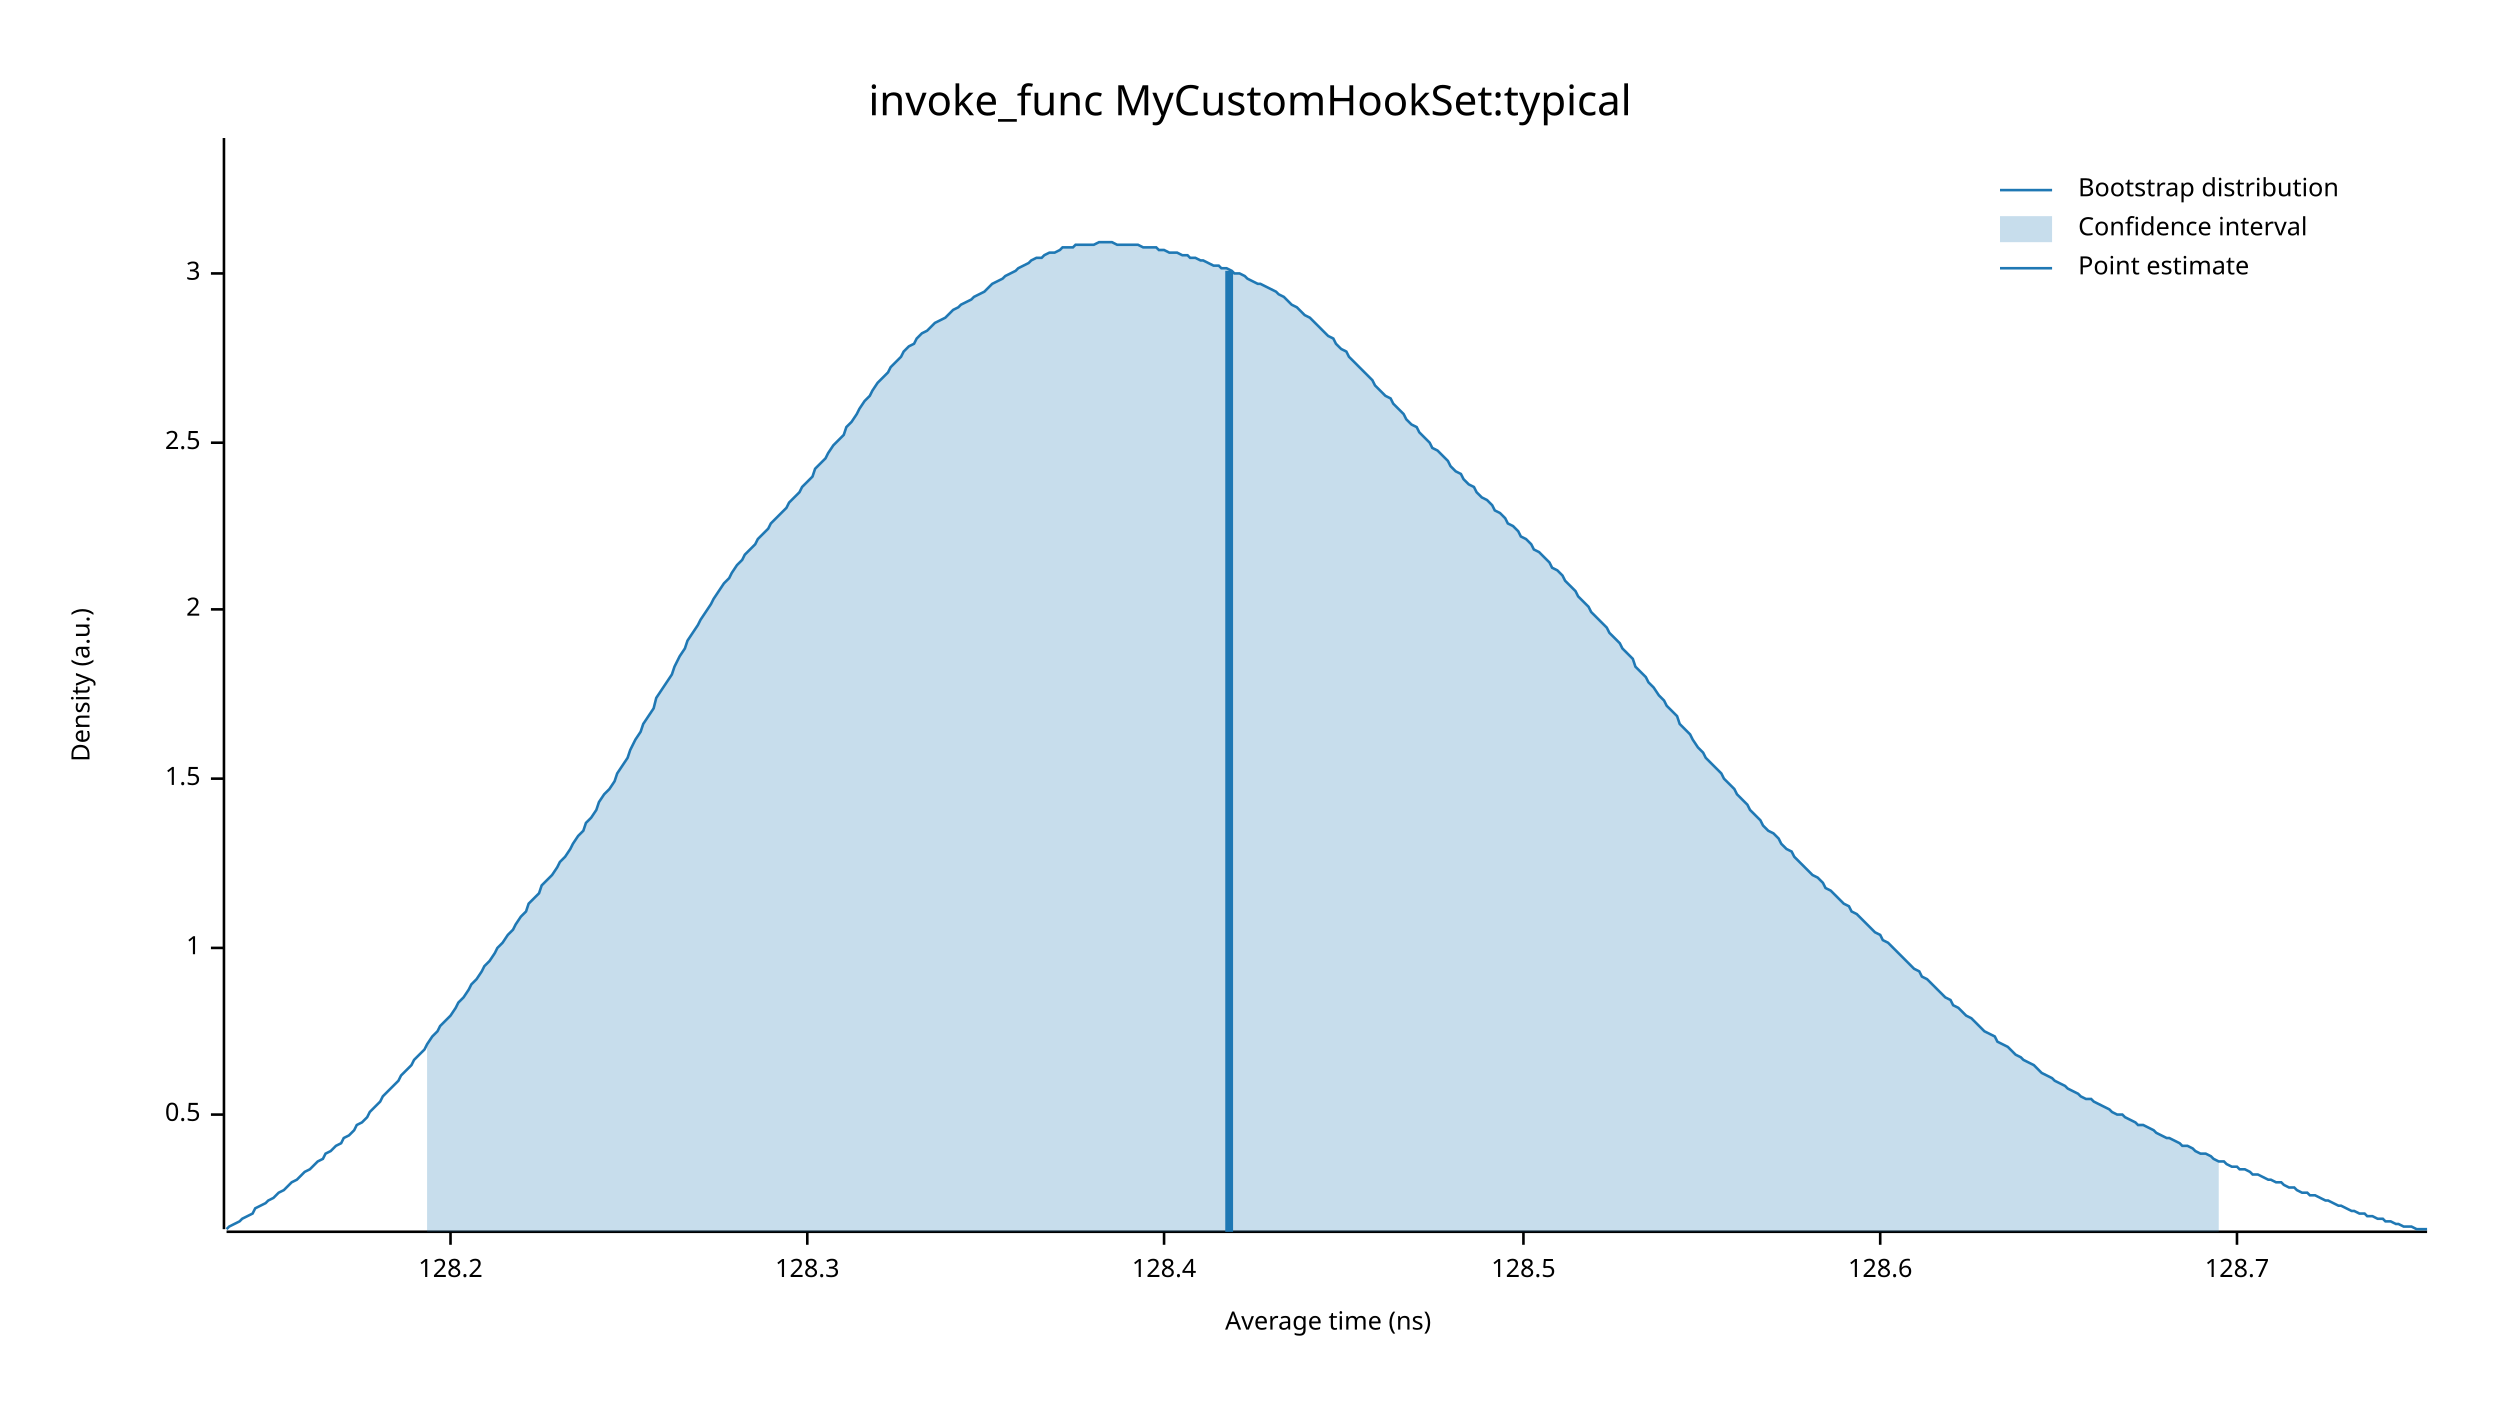
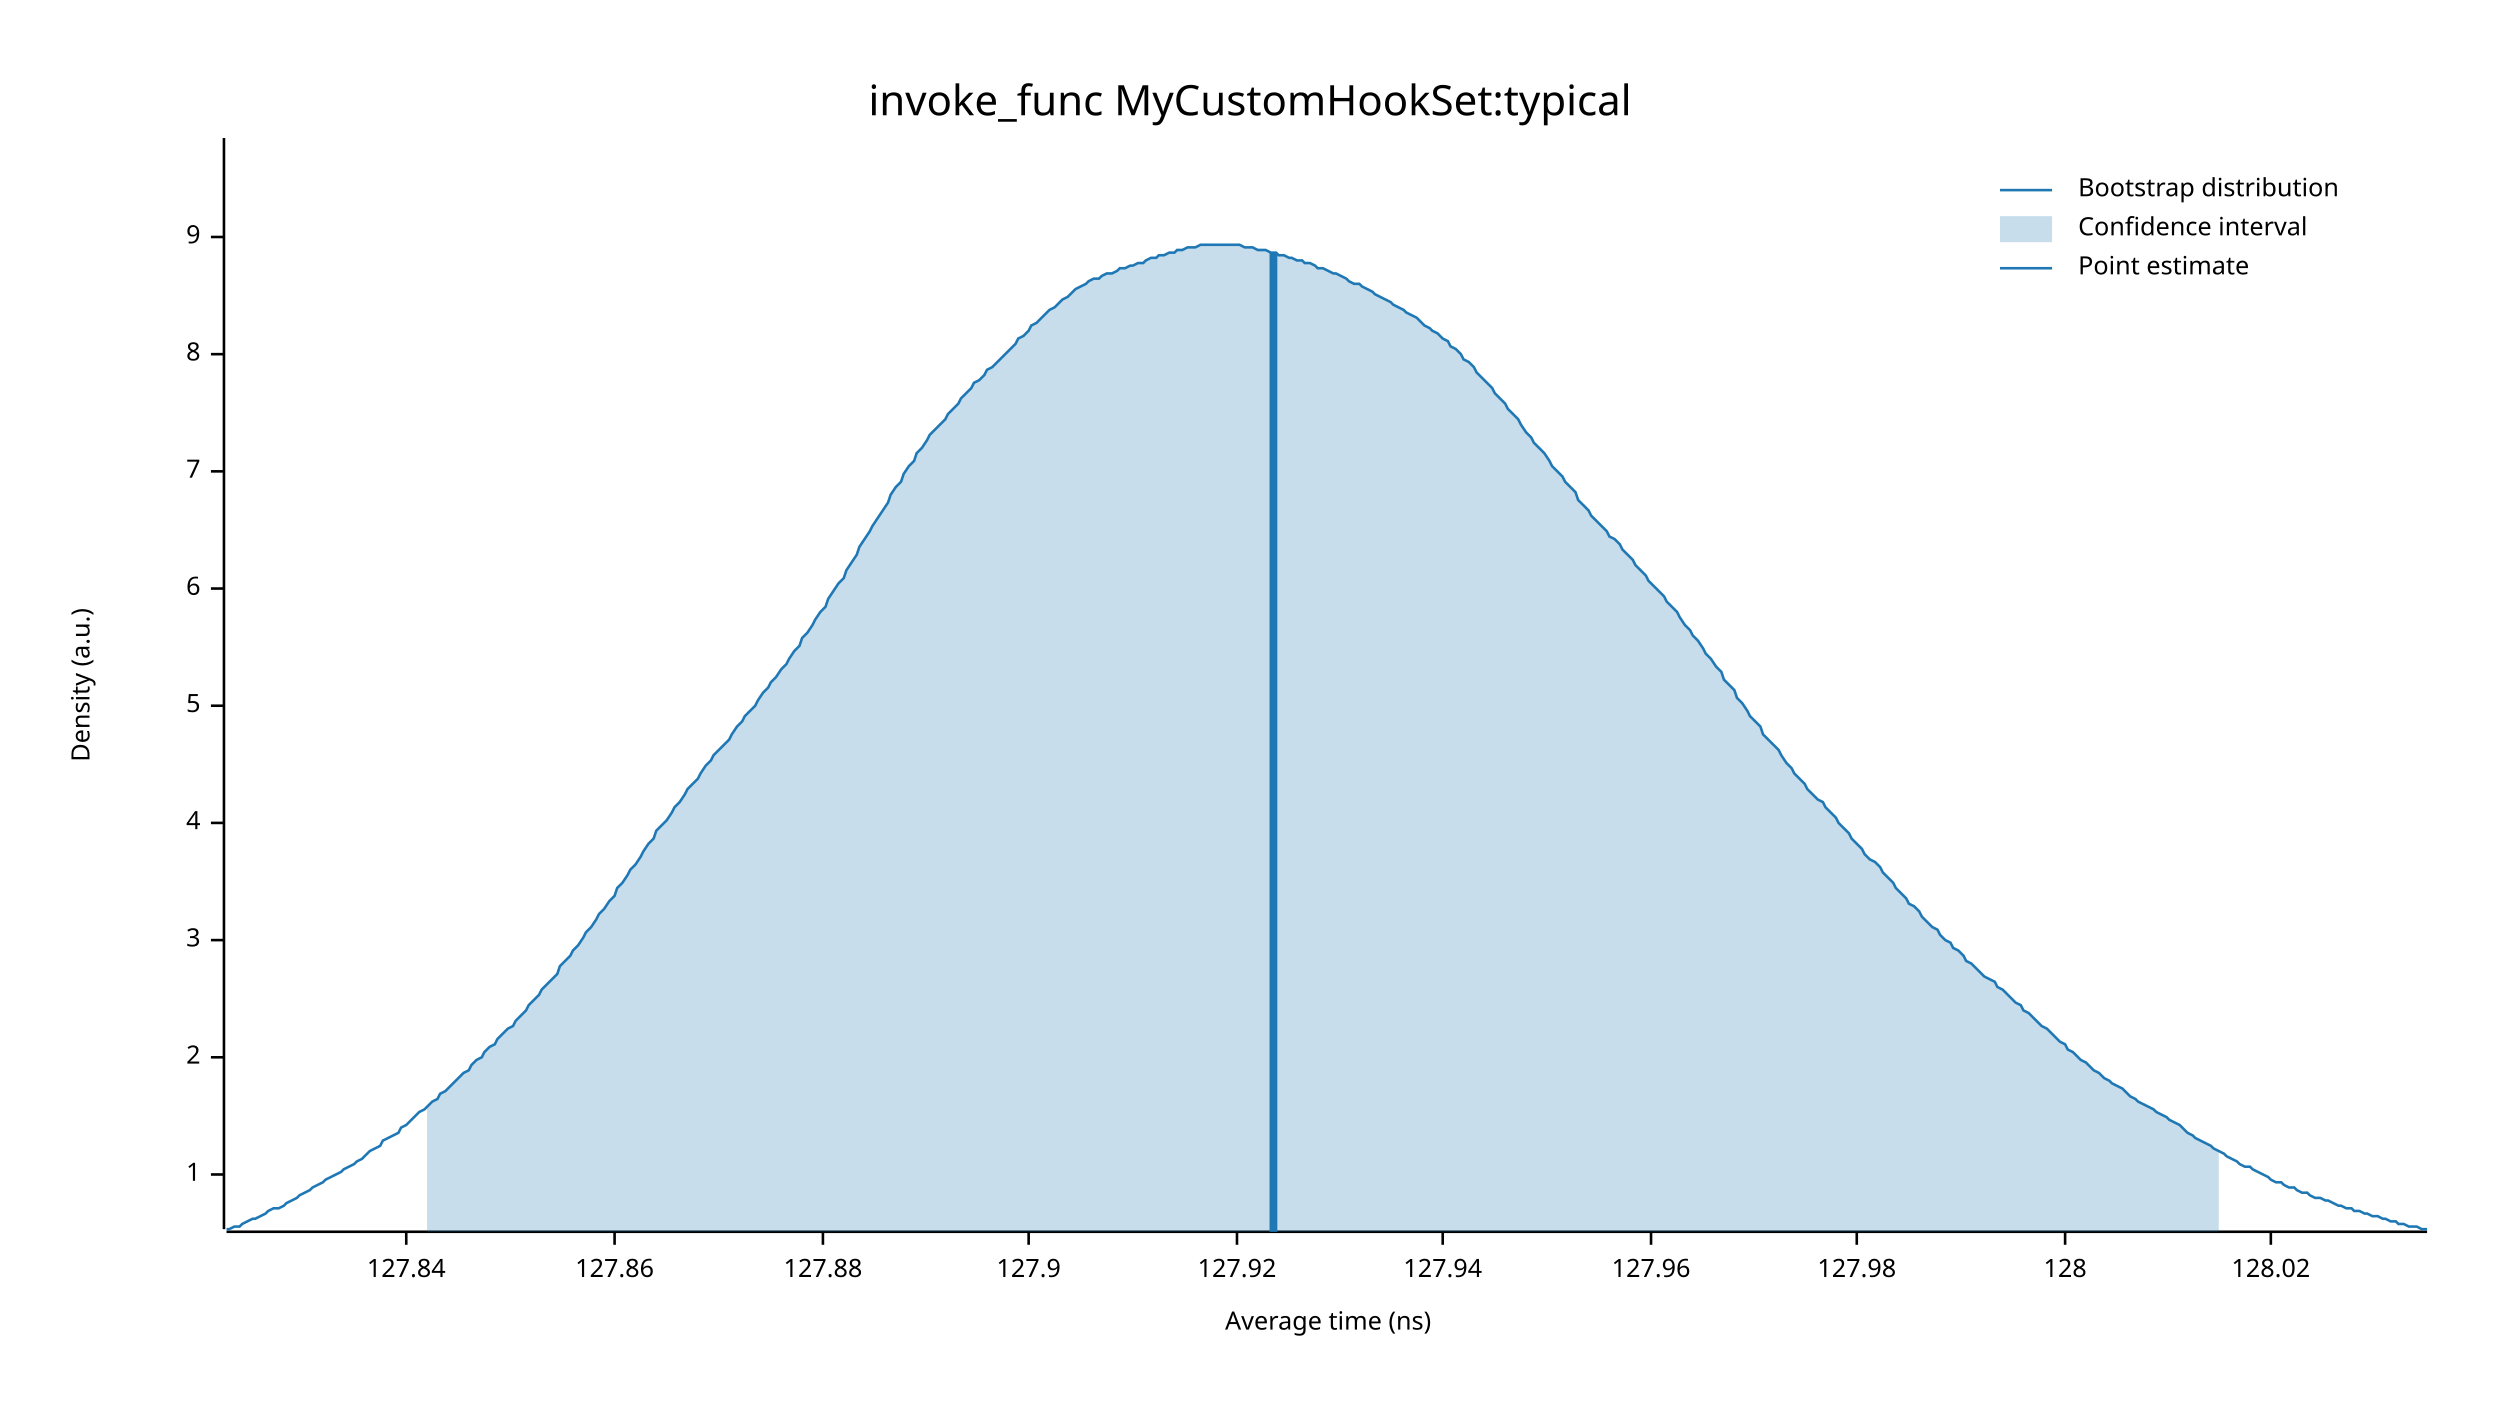
<svg xmlns="http://www.w3.org/2000/svg" width="960" height="540" viewBox="0 0 960 540">
  <text x="480" y="32" dy="0.76em" text-anchor="middle" font-family="sans-serif" font-size="16.129" opacity="1" fill="#000000">
invoke_func MyCustomHookSet:typical
</text>
  <text x="27" y="263" dy="0.76em" text-anchor="middle" font-family="sans-serif" font-size="9.677" opacity="1" fill="#000000" transform="rotate(270, 27, 263)">
Density (a.u.)
</text>
  <text x="510" y="513" dy="-0.5ex" text-anchor="middle" font-family="sans-serif" font-size="9.677" opacity="1" fill="#000000">
Average time (ns)
</text>
  <polyline fill="none" opacity="1" stroke="#000000" stroke-width="1" points="86,53 86,472 " />
-   <text x="77" y="428" dy="0.5ex" text-anchor="end" font-family="sans-serif" font-size="9.677" opacity="1" fill="#000000">
- 0.5
- </text>
-   <polyline fill="none" opacity="1" stroke="#000000" stroke-width="1" points="81,428 86,428 " />
-   <text x="77" y="364" dy="0.5ex" text-anchor="end" font-family="sans-serif" font-size="9.677" opacity="1" fill="#000000">
+   <text x="77" y="451" dy="0.5ex" text-anchor="end" font-family="sans-serif" font-size="9.677" opacity="1" fill="#000000">
1
</text>
-   <polyline fill="none" opacity="1" stroke="#000000" stroke-width="1" points="81,364 86,364 " />
-   <text x="77" y="299" dy="0.5ex" text-anchor="end" font-family="sans-serif" font-size="9.677" opacity="1" fill="#000000">
- 1.5
- </text>
-   <polyline fill="none" opacity="1" stroke="#000000" stroke-width="1" points="81,299 86,299 " />
-   <text x="77" y="234" dy="0.5ex" text-anchor="end" font-family="sans-serif" font-size="9.677" opacity="1" fill="#000000">
+   <polyline fill="none" opacity="1" stroke="#000000" stroke-width="1" points="81,451 86,451 " />
+   <text x="77" y="406" dy="0.5ex" text-anchor="end" font-family="sans-serif" font-size="9.677" opacity="1" fill="#000000">
2
</text>
-   <polyline fill="none" opacity="1" stroke="#000000" stroke-width="1" points="81,234 86,234 " />
-   <text x="77" y="170" dy="0.5ex" text-anchor="end" font-family="sans-serif" font-size="9.677" opacity="1" fill="#000000">
- 2.5
- </text>
-   <polyline fill="none" opacity="1" stroke="#000000" stroke-width="1" points="81,170 86,170 " />
-   <text x="77" y="105" dy="0.5ex" text-anchor="end" font-family="sans-serif" font-size="9.677" opacity="1" fill="#000000">
+   <polyline fill="none" opacity="1" stroke="#000000" stroke-width="1" points="81,406 86,406 " />
+   <text x="77" y="361" dy="0.5ex" text-anchor="end" font-family="sans-serif" font-size="9.677" opacity="1" fill="#000000">
3
</text>
-   <polyline fill="none" opacity="1" stroke="#000000" stroke-width="1" points="81,105 86,105 " />
+   <polyline fill="none" opacity="1" stroke="#000000" stroke-width="1" points="81,361 86,361 " />
+   <text x="77" y="316" dy="0.5ex" text-anchor="end" font-family="sans-serif" font-size="9.677" opacity="1" fill="#000000">
+ 4
+ </text>
+   <polyline fill="none" opacity="1" stroke="#000000" stroke-width="1" points="81,316 86,316 " />
+   <text x="77" y="271" dy="0.5ex" text-anchor="end" font-family="sans-serif" font-size="9.677" opacity="1" fill="#000000">
+ 5
+ </text>
+   <polyline fill="none" opacity="1" stroke="#000000" stroke-width="1" points="81,271 86,271 " />
+   <text x="77" y="226" dy="0.5ex" text-anchor="end" font-family="sans-serif" font-size="9.677" opacity="1" fill="#000000">
+ 6
+ </text>
+   <polyline fill="none" opacity="1" stroke="#000000" stroke-width="1" points="81,226 86,226 " />
+   <text x="77" y="181" dy="0.5ex" text-anchor="end" font-family="sans-serif" font-size="9.677" opacity="1" fill="#000000">
+ 7
+ </text>
+   <polyline fill="none" opacity="1" stroke="#000000" stroke-width="1" points="81,181 86,181 " />
+   <text x="77" y="136" dy="0.5ex" text-anchor="end" font-family="sans-serif" font-size="9.677" opacity="1" fill="#000000">
+ 8
+ </text>
+   <polyline fill="none" opacity="1" stroke="#000000" stroke-width="1" points="81,136 86,136 " />
+   <text x="77" y="91" dy="0.5ex" text-anchor="end" font-family="sans-serif" font-size="9.677" opacity="1" fill="#000000">
+ 9
+ </text>
+   <polyline fill="none" opacity="1" stroke="#000000" stroke-width="1" points="81,91 86,91 " />
  <polyline fill="none" opacity="1" stroke="#000000" stroke-width="1" points="87,473 932,473 " />
-   <text x="173" y="483" dy="0.76em" text-anchor="middle" font-family="sans-serif" font-size="9.677" opacity="1" fill="#000000">
- 128.2
+   <text x="156" y="483" dy="0.76em" text-anchor="middle" font-family="sans-serif" font-size="9.677" opacity="1" fill="#000000">
+ 127.84
</text>
-   <polyline fill="none" opacity="1" stroke="#000000" stroke-width="1" points="173,473 173,478 " />
-   <text x="310" y="483" dy="0.76em" text-anchor="middle" font-family="sans-serif" font-size="9.677" opacity="1" fill="#000000">
- 128.3
+   <polyline fill="none" opacity="1" stroke="#000000" stroke-width="1" points="156,473 156,478 " />
+   <text x="236" y="483" dy="0.76em" text-anchor="middle" font-family="sans-serif" font-size="9.677" opacity="1" fill="#000000">
+ 127.86
</text>
-   <polyline fill="none" opacity="1" stroke="#000000" stroke-width="1" points="310,473 310,478 " />
-   <text x="447" y="483" dy="0.76em" text-anchor="middle" font-family="sans-serif" font-size="9.677" opacity="1" fill="#000000">
- 128.4
+   <polyline fill="none" opacity="1" stroke="#000000" stroke-width="1" points="236,473 236,478 " />
+   <text x="316" y="483" dy="0.76em" text-anchor="middle" font-family="sans-serif" font-size="9.677" opacity="1" fill="#000000">
+ 127.88
</text>
-   <polyline fill="none" opacity="1" stroke="#000000" stroke-width="1" points="447,473 447,478 " />
-   <text x="585" y="483" dy="0.76em" text-anchor="middle" font-family="sans-serif" font-size="9.677" opacity="1" fill="#000000">
- 128.5
+   <polyline fill="none" opacity="1" stroke="#000000" stroke-width="1" points="316,473 316,478 " />
+   <text x="395" y="483" dy="0.76em" text-anchor="middle" font-family="sans-serif" font-size="9.677" opacity="1" fill="#000000">
+ 127.9
</text>
-   <polyline fill="none" opacity="1" stroke="#000000" stroke-width="1" points="585,473 585,478 " />
-   <text x="722" y="483" dy="0.76em" text-anchor="middle" font-family="sans-serif" font-size="9.677" opacity="1" fill="#000000">
- 128.6
+   <polyline fill="none" opacity="1" stroke="#000000" stroke-width="1" points="395,473 395,478 " />
+   <text x="475" y="483" dy="0.76em" text-anchor="middle" font-family="sans-serif" font-size="9.677" opacity="1" fill="#000000">
+ 127.92
</text>
-   <polyline fill="none" opacity="1" stroke="#000000" stroke-width="1" points="722,473 722,478 " />
-   <text x="859" y="483" dy="0.76em" text-anchor="middle" font-family="sans-serif" font-size="9.677" opacity="1" fill="#000000">
- 128.7
+   <polyline fill="none" opacity="1" stroke="#000000" stroke-width="1" points="475,473 475,478 " />
+   <text x="554" y="483" dy="0.76em" text-anchor="middle" font-family="sans-serif" font-size="9.677" opacity="1" fill="#000000">
+ 127.94
</text>
-   <polyline fill="none" opacity="1" stroke="#000000" stroke-width="1" points="859,473 859,478 " />
-   <polyline fill="none" opacity="1" stroke="#1F78B4" stroke-width="1" points="87,472 88,471 90,470 92,469 93,468 95,467 97,466 98,464 100,463 102,462 103,461 105,460 107,458 109,457 110,456 112,454 114,453 115,452 117,450 119,449 120,448 122,446 124,445 125,443 127,442 129,440 131,439 132,437 134,436 136,434 137,432 139,431 141,429 142,427 144,425 146,423 147,421 149,419 151,417 153,415 154,413 156,411 158,409 159,407 161,405 163,403 164,401 166,398 168,396 169,394 171,392 173,390 175,387 176,385 178,383 180,380 181,378 183,376 185,373 186,371 188,369 190,366 191,364 193,362 195,359 197,357 198,355 200,352 202,350 203,347 205,345 207,343 208,340 210,338 212,336 214,333 215,331 217,329 219,326 220,324 222,321 224,319 225,316 227,314 229,311 230,308 232,305 234,303 236,300 237,297 239,294 241,291 242,288 244,284 246,281 247,278 249,275 251,272 252,268 254,265 256,262 258,259 259,256 261,252 263,249 264,246 266,243 268,240 269,238 271,235 273,232 274,230 276,227 278,224 280,222 281,220 283,217 285,215 286,213 288,211 290,209 291,207 293,205 295,203 296,201 298,199 300,197 302,195 303,193 305,191 307,189 308,187 310,185 312,183 313,180 315,178 317,176 318,174 320,171 322,169 324,167 325,164 327,162 329,159 330,157 332,154 334,152 335,150 337,147 339,145 341,143 342,141 344,139 346,137 347,135 349,133 351,132 352,130 354,128 356,127 357,126 359,124 361,123 363,122 364,121 366,119 368,118 369,117 371,116 373,115 374,114 376,113 378,112 379,111 381,109 383,108 385,107 386,106 388,105 390,104 391,103 393,102 395,101 396,100 398,99 400,99 401,98 403,97 405,97 407,96 408,95 410,95 412,95 413,94 415,94 417,94 418,94 420,94 422,93 423,93 425,93 427,93 429,94 430,94 432,94 434,94 435,94 437,94 439,95 440,95 442,95 444,95 445,96 447,96 449,97 451,97 452,97 454,98 456,98 457,99 459,99 461,100 462,100 464,101 466,102 468,102 469,103 471,103 473,104 474,105 476,105 478,106 479,107 481,108 483,109 484,109 486,110 488,111 490,112 491,113 493,114 495,116 496,117 498,118 500,120 501,121 503,122 505,124 506,125 508,127 510,129 512,130 513,132 515,134 517,135 518,137 520,139 522,141 523,142 525,144 527,146 528,148 530,150 532,152 534,153 535,155 537,157 539,159 540,161 542,163 544,164 545,166 547,168 549,170 550,172 552,173 554,175 556,177 557,179 559,181 561,182 562,184 564,186 566,187 567,189 569,191 571,192 573,194 574,196 576,197 578,199 579,201 581,202 583,204 584,206 586,207 588,209 589,211 591,212 593,214 595,216 596,218 598,219 600,221 601,223 603,225 605,227 606,229 608,231 610,233 611,235 613,237 615,239 617,241 618,243 620,245 622,247 623,249 625,251 627,253 628,256 630,258 632,260 633,262 635,264 637,267 639,269 640,271 642,273 644,275 645,278 647,280 649,282 650,284 652,287 654,289 655,291 657,293 659,295 661,297 662,299 664,301 666,303 667,305 669,307 671,309 672,311 674,313 676,315 677,317 679,319 681,320 683,322 684,324 686,326 688,327 689,329 691,331 693,333 694,334 696,336 698,337 700,339 701,341 703,342 705,344 706,345 708,347 710,348 711,350 713,351 715,353 716,354 718,356 720,358 722,359 723,361 725,362 727,364 728,365 730,367 732,369 733,370 735,372 737,373 738,375 740,376 742,378 744,380 745,381 747,383 749,384 750,386 752,387 754,389 755,390 757,391 759,393 760,394 762,396 764,397 766,398 767,400 769,401 771,402 772,403 774,405 776,406 777,407 779,408 781,409 782,410 784,412 786,413 788,414 789,415 791,416 793,417 794,418 796,419 798,420 799,421 801,422 803,422 804,423 806,424 808,425 810,426 811,427 813,428 815,428 816,429 818,430 820,431 821,432 823,432 825,433 827,434 828,435 830,436 832,437 833,437 835,438 837,439 838,440 840,440 842,441 843,442 845,443 847,443 849,444 850,445 852,446 854,446 855,447 857,448 859,448 860,449 862,449 864,450 865,451 867,451 869,452 871,453 872,453 874,454 876,454 877,455 879,456 881,456 882,457 884,458 886,458 887,459 889,459 891,460 893,461 894,461 896,462 898,463 899,463 901,464 903,465 904,465 906,466 908,466 909,467 911,467 913,468 915,468 916,469 918,469 920,470 921,470 923,471 925,471 926,471 928,472 930,472 932,472 " />
-   <polygon opacity="0.25" fill="#1F78B4" points="164,401 166,398 168,396 169,394 171,392 173,390 175,387 176,385 178,383 180,380 181,378 183,376 185,373 186,371 188,369 190,366 191,364 193,362 195,359 197,357 198,355 200,352 202,350 203,347 205,345 207,343 208,340 210,338 212,336 214,333 215,331 217,329 219,326 220,324 222,321 224,319 225,316 227,314 229,311 230,308 232,305 234,303 236,300 237,297 239,294 241,291 242,288 244,284 246,281 247,278 249,275 251,272 252,268 254,265 256,262 258,259 259,256 261,252 263,249 264,246 266,243 268,240 269,238 271,235 273,232 274,230 276,227 278,224 280,222 281,220 283,217 285,215 286,213 288,211 290,209 291,207 293,205 295,203 296,201 298,199 300,197 302,195 303,193 305,191 307,189 308,187 310,185 312,183 313,180 315,178 317,176 318,174 320,171 322,169 324,167 325,164 327,162 329,159 330,157 332,154 334,152 335,150 337,147 339,145 341,143 342,141 344,139 346,137 347,135 349,133 351,132 352,130 354,128 356,127 357,126 359,124 361,123 363,122 364,121 366,119 368,118 369,117 371,116 373,115 374,114 376,113 378,112 379,111 381,109 383,108 385,107 386,106 388,105 390,104 391,103 393,102 395,101 396,100 398,99 400,99 401,98 403,97 405,97 407,96 408,95 410,95 412,95 413,94 415,94 417,94 418,94 420,94 422,93 423,93 425,93 427,93 429,94 430,94 432,94 434,94 435,94 437,94 439,95 440,95 442,95 444,95 445,96 447,96 449,97 451,97 452,97 454,98 456,98 457,99 459,99 461,100 462,100 464,101 466,102 468,102 469,103 471,103 473,104 474,105 476,105 478,106 479,107 481,108 483,109 484,109 486,110 488,111 490,112 491,113 493,114 495,116 496,117 498,118 500,120 501,121 503,122 505,124 506,125 508,127 510,129 512,130 513,132 515,134 517,135 518,137 520,139 522,141 523,142 525,144 527,146 528,148 530,150 532,152 534,153 535,155 537,157 539,159 540,161 542,163 544,164 545,166 547,168 549,170 550,172 552,173 554,175 556,177 557,179 559,181 561,182 562,184 564,186 566,187 567,189 569,191 571,192 573,194 574,196 576,197 578,199 579,201 581,202 583,204 584,206 586,207 588,209 589,211 591,212 593,214 595,216 596,218 598,219 600,221 601,223 603,225 605,227 606,229 608,231 610,233 611,235 613,237 615,239 617,241 618,243 620,245 622,247 623,249 625,251 627,253 628,256 630,258 632,260 633,262 635,264 637,267 639,269 640,271 642,273 644,275 645,278 647,280 649,282 650,284 652,287 654,289 655,291 657,293 659,295 661,297 662,299 664,301 666,303 667,305 669,307 671,309 672,311 674,313 676,315 677,317 679,319 681,320 683,322 684,324 686,326 688,327 689,329 691,331 693,333 694,334 696,336 698,337 700,339 701,341 703,342 705,344 706,345 708,347 710,348 711,350 713,351 715,353 716,354 718,356 720,358 722,359 723,361 725,362 727,364 728,365 730,367 732,369 733,370 735,372 737,373 738,375 740,376 742,378 744,380 745,381 747,383 749,384 750,386 752,387 754,389 755,390 757,391 759,393 760,394 762,396 764,397 766,398 767,400 769,401 771,402 772,403 774,405 776,406 777,407 779,408 781,409 782,410 784,412 786,413 788,414 789,415 791,416 793,417 794,418 796,419 798,420 799,421 801,422 803,422 804,423 806,424 808,425 810,426 811,427 813,428 815,428 816,429 818,430 820,431 821,432 823,432 825,433 827,434 828,435 830,436 832,437 833,437 835,438 837,439 838,440 840,440 842,441 843,442 845,443 847,443 849,444 850,445 852,446 852,473 164,473 " />
-   <polyline fill="none" opacity="1" stroke="#1F78B4" stroke-width="3" points="472,473 472,104 " />
+   <polyline fill="none" opacity="1" stroke="#000000" stroke-width="1" points="554,473 554,478 " />
+   <text x="634" y="483" dy="0.76em" text-anchor="middle" font-family="sans-serif" font-size="9.677" opacity="1" fill="#000000">
+ 127.96
+ </text>
+   <polyline fill="none" opacity="1" stroke="#000000" stroke-width="1" points="634,473 634,478 " />
+   <text x="713" y="483" dy="0.76em" text-anchor="middle" font-family="sans-serif" font-size="9.677" opacity="1" fill="#000000">
+ 127.98
+ </text>
+   <polyline fill="none" opacity="1" stroke="#000000" stroke-width="1" points="713,473 713,478 " />
+   <text x="793" y="483" dy="0.76em" text-anchor="middle" font-family="sans-serif" font-size="9.677" opacity="1" fill="#000000">
+ 128
+ </text>
+   <polyline fill="none" opacity="1" stroke="#000000" stroke-width="1" points="793,473 793,478 " />
+   <text x="872" y="483" dy="0.76em" text-anchor="middle" font-family="sans-serif" font-size="9.677" opacity="1" fill="#000000">
+ 128.02
+ </text>
+   <polyline fill="none" opacity="1" stroke="#000000" stroke-width="1" points="872,473 872,478 " />
+   <polyline fill="none" opacity="1" stroke="#1F78B4" stroke-width="1" points="87,472 88,472 90,471 92,471 93,470 95,469 97,468 98,468 100,467 102,466 103,465 105,464 107,464 109,463 110,462 112,461 114,460 115,459 117,458 119,457 120,456 122,455 124,454 125,453 127,452 129,451 131,450 132,449 134,448 136,447 137,446 139,445 141,443 142,442 144,441 146,440 147,438 149,437 151,436 153,435 154,433 156,432 158,430 159,429 161,427 163,426 164,425 166,423 168,422 169,420 171,419 173,417 175,415 176,414 178,412 180,411 181,409 183,407 185,406 186,404 188,402 190,401 191,399 193,397 195,395 197,394 198,392 200,390 202,388 203,386 205,384 207,382 208,380 210,378 212,376 214,374 215,371 217,369 219,367 220,365 222,363 224,360 225,358 227,356 229,353 230,351 232,349 234,346 236,344 237,341 239,339 241,336 242,334 244,332 246,329 247,327 249,324 251,322 252,319 254,317 256,315 258,312 259,310 261,308 263,305 264,303 266,301 268,299 269,297 271,294 273,292 274,290 276,288 278,286 280,284 281,282 283,279 285,277 286,275 288,273 290,271 291,269 293,266 295,264 296,262 298,260 300,257 302,255 303,253 305,250 307,248 308,245 310,243 312,240 313,238 315,235 317,233 318,230 320,227 322,224 324,222 325,219 327,216 329,213 330,210 332,207 334,204 335,202 337,199 339,196 341,193 342,190 344,187 346,185 347,182 349,179 351,177 352,174 354,172 356,169 357,167 359,165 361,163 363,161 364,159 366,157 368,155 369,153 371,151 373,149 374,147 376,146 378,144 379,142 381,141 383,139 385,137 386,136 388,134 390,132 391,130 393,129 395,127 396,125 398,124 400,122 401,121 403,119 405,118 407,116 408,115 410,114 412,112 413,111 415,110 417,109 418,108 420,107 422,107 423,106 425,105 427,105 429,104 430,103 432,103 434,102 435,102 437,101 439,101 440,100 442,99 444,99 445,98 447,98 449,97 451,97 452,96 454,96 456,95 457,95 459,95 461,94 462,94 464,94 466,94 468,94 469,94 471,94 473,94 474,94 476,94 478,95 479,95 481,95 483,96 484,96 486,96 488,97 490,97 491,98 493,98 495,99 496,99 498,100 500,100 501,101 503,101 505,102 506,103 508,103 510,104 512,105 513,105 515,106 517,107 518,108 520,109 522,109 523,110 525,111 527,112 528,113 530,114 532,115 534,116 535,117 537,118 539,119 540,120 542,121 544,122 545,123 547,125 549,126 550,127 552,128 554,130 556,131 557,133 559,134 561,136 562,138 564,139 566,141 567,143 569,145 571,147 573,149 574,151 576,153 578,155 579,157 581,159 583,161 584,163 586,166 588,168 589,170 591,172 593,174 595,177 596,179 598,181 600,183 601,185 603,187 605,189 606,192 608,194 610,196 611,198 613,200 615,202 617,204 618,206 620,207 622,209 623,211 625,213 627,215 628,217 630,219 632,221 633,223 635,225 637,227 639,229 640,231 642,233 644,235 645,237 647,240 649,242 650,244 652,246 654,249 655,251 657,253 659,256 661,258 662,261 664,263 666,265 667,268 669,270 671,273 672,275 674,277 676,279 677,282 679,284 681,286 683,288 684,290 686,293 688,295 689,297 691,299 693,301 694,303 696,305 698,307 700,308 701,310 703,312 705,314 706,316 708,318 710,320 711,322 713,324 715,326 716,328 718,330 720,331 722,333 723,335 725,337 727,339 728,341 730,343 732,345 733,347 735,348 737,350 738,352 740,354 742,356 744,357 745,359 747,361 749,362 750,364 752,365 754,367 755,369 757,370 759,372 760,373 762,375 764,376 766,377 767,379 769,380 771,382 772,383 774,385 776,386 777,388 779,389 781,391 782,392 784,394 786,395 788,397 789,398 791,400 793,401 794,403 796,404 798,406 799,407 801,408 803,410 804,411 806,412 808,414 810,415 811,416 813,417 815,418 816,419 818,421 820,422 821,423 823,424 825,425 827,426 828,427 830,428 832,429 833,430 835,431 837,432 838,433 840,435 842,436 843,437 845,438 847,439 849,440 850,441 852,442 854,443 855,444 857,445 859,446 860,447 862,448 864,448 865,449 867,450 869,451 871,452 872,453 874,454 876,454 877,455 879,456 881,456 882,457 884,458 886,458 887,459 889,460 891,460 893,461 894,461 896,462 898,463 899,463 901,464 903,464 904,465 906,465 908,466 909,466 911,467 913,467 915,468 916,468 918,469 920,469 921,470 923,470 925,471 926,471 928,471 930,472 932,472 " />
+   <polygon opacity="0.25" fill="#1F78B4" points="164,425 166,423 168,422 169,420 171,419 173,417 175,415 176,414 178,412 180,411 181,409 183,407 185,406 186,404 188,402 190,401 191,399 193,397 195,395 197,394 198,392 200,390 202,388 203,386 205,384 207,382 208,380 210,378 212,376 214,374 215,371 217,369 219,367 220,365 222,363 224,360 225,358 227,356 229,353 230,351 232,349 234,346 236,344 237,341 239,339 241,336 242,334 244,332 246,329 247,327 249,324 251,322 252,319 254,317 256,315 258,312 259,310 261,308 263,305 264,303 266,301 268,299 269,297 271,294 273,292 274,290 276,288 278,286 280,284 281,282 283,279 285,277 286,275 288,273 290,271 291,269 293,266 295,264 296,262 298,260 300,257 302,255 303,253 305,250 307,248 308,245 310,243 312,240 313,238 315,235 317,233 318,230 320,227 322,224 324,222 325,219 327,216 329,213 330,210 332,207 334,204 335,202 337,199 339,196 341,193 342,190 344,187 346,185 347,182 349,179 351,177 352,174 354,172 356,169 357,167 359,165 361,163 363,161 364,159 366,157 368,155 369,153 371,151 373,149 374,147 376,146 378,144 379,142 381,141 383,139 385,137 386,136 388,134 390,132 391,130 393,129 395,127 396,125 398,124 400,122 401,121 403,119 405,118 407,116 408,115 410,114 412,112 413,111 415,110 417,109 418,108 420,107 422,107 423,106 425,105 427,105 429,104 430,103 432,103 434,102 435,102 437,101 439,101 440,100 442,99 444,99 445,98 447,98 449,97 451,97 452,96 454,96 456,95 457,95 459,95 461,94 462,94 464,94 466,94 468,94 469,94 471,94 473,94 474,94 476,94 478,95 479,95 481,95 483,96 484,96 486,96 488,97 490,97 491,98 493,98 495,99 496,99 498,100 500,100 501,101 503,101 505,102 506,103 508,103 510,104 512,105 513,105 515,106 517,107 518,108 520,109 522,109 523,110 525,111 527,112 528,113 530,114 532,115 534,116 535,117 537,118 539,119 540,120 542,121 544,122 545,123 547,125 549,126 550,127 552,128 554,130 556,131 557,133 559,134 561,136 562,138 564,139 566,141 567,143 569,145 571,147 573,149 574,151 576,153 578,155 579,157 581,159 583,161 584,163 586,166 588,168 589,170 591,172 593,174 595,177 596,179 598,181 600,183 601,185 603,187 605,189 606,192 608,194 610,196 611,198 613,200 615,202 617,204 618,206 620,207 622,209 623,211 625,213 627,215 628,217 630,219 632,221 633,223 635,225 637,227 639,229 640,231 642,233 644,235 645,237 647,240 649,242 650,244 652,246 654,249 655,251 657,253 659,256 661,258 662,261 664,263 666,265 667,268 669,270 671,273 672,275 674,277 676,279 677,282 679,284 681,286 683,288 684,290 686,293 688,295 689,297 691,299 693,301 694,303 696,305 698,307 700,308 701,310 703,312 705,314 706,316 708,318 710,320 711,322 713,324 715,326 716,328 718,330 720,331 722,333 723,335 725,337 727,339 728,341 730,343 732,345 733,347 735,348 737,350 738,352 740,354 742,356 744,357 745,359 747,361 749,362 750,364 752,365 754,367 755,369 757,370 759,372 760,373 762,375 764,376 766,377 767,379 769,380 771,382 772,383 774,385 776,386 777,388 779,389 781,391 782,392 784,394 786,395 788,397 789,398 791,400 793,401 794,403 796,404 798,406 799,407 801,408 803,410 804,411 806,412 808,414 810,415 811,416 813,417 815,418 816,419 818,421 820,422 821,423 823,424 825,425 827,426 828,427 830,428 832,429 833,430 835,431 837,432 838,433 840,435 842,436 843,437 845,438 847,439 849,440 850,441 852,442 852,473 164,473 " />
+   <polyline fill="none" opacity="1" stroke="#1F78B4" stroke-width="3" points="489,473 489,97 " />
  <text x="798" y="68" dy="0.76em" text-anchor="start" font-family="sans-serif" font-size="9.677" opacity="1" fill="#000000">
Bootstrap distribution
</text>
  <text x="798" y="83" dy="0.76em" text-anchor="start" font-family="sans-serif" font-size="9.677" opacity="1" fill="#000000">
Confidence interval
</text>
  <text x="798" y="98" dy="0.76em" text-anchor="start" font-family="sans-serif" font-size="9.677" opacity="1" fill="#000000">
Point estimate
</text>
  <polyline fill="none" opacity="1" stroke="#1F78B4" stroke-width="1" points="768,73 788,73 " />
  <rect x="768" y="83" width="20" height="10" opacity="0.25" fill="#1F78B4" stroke="none" />
  <polyline fill="none" opacity="1" stroke="#1F78B4" stroke-width="1" points="768,103 788,103 " />
</svg>
